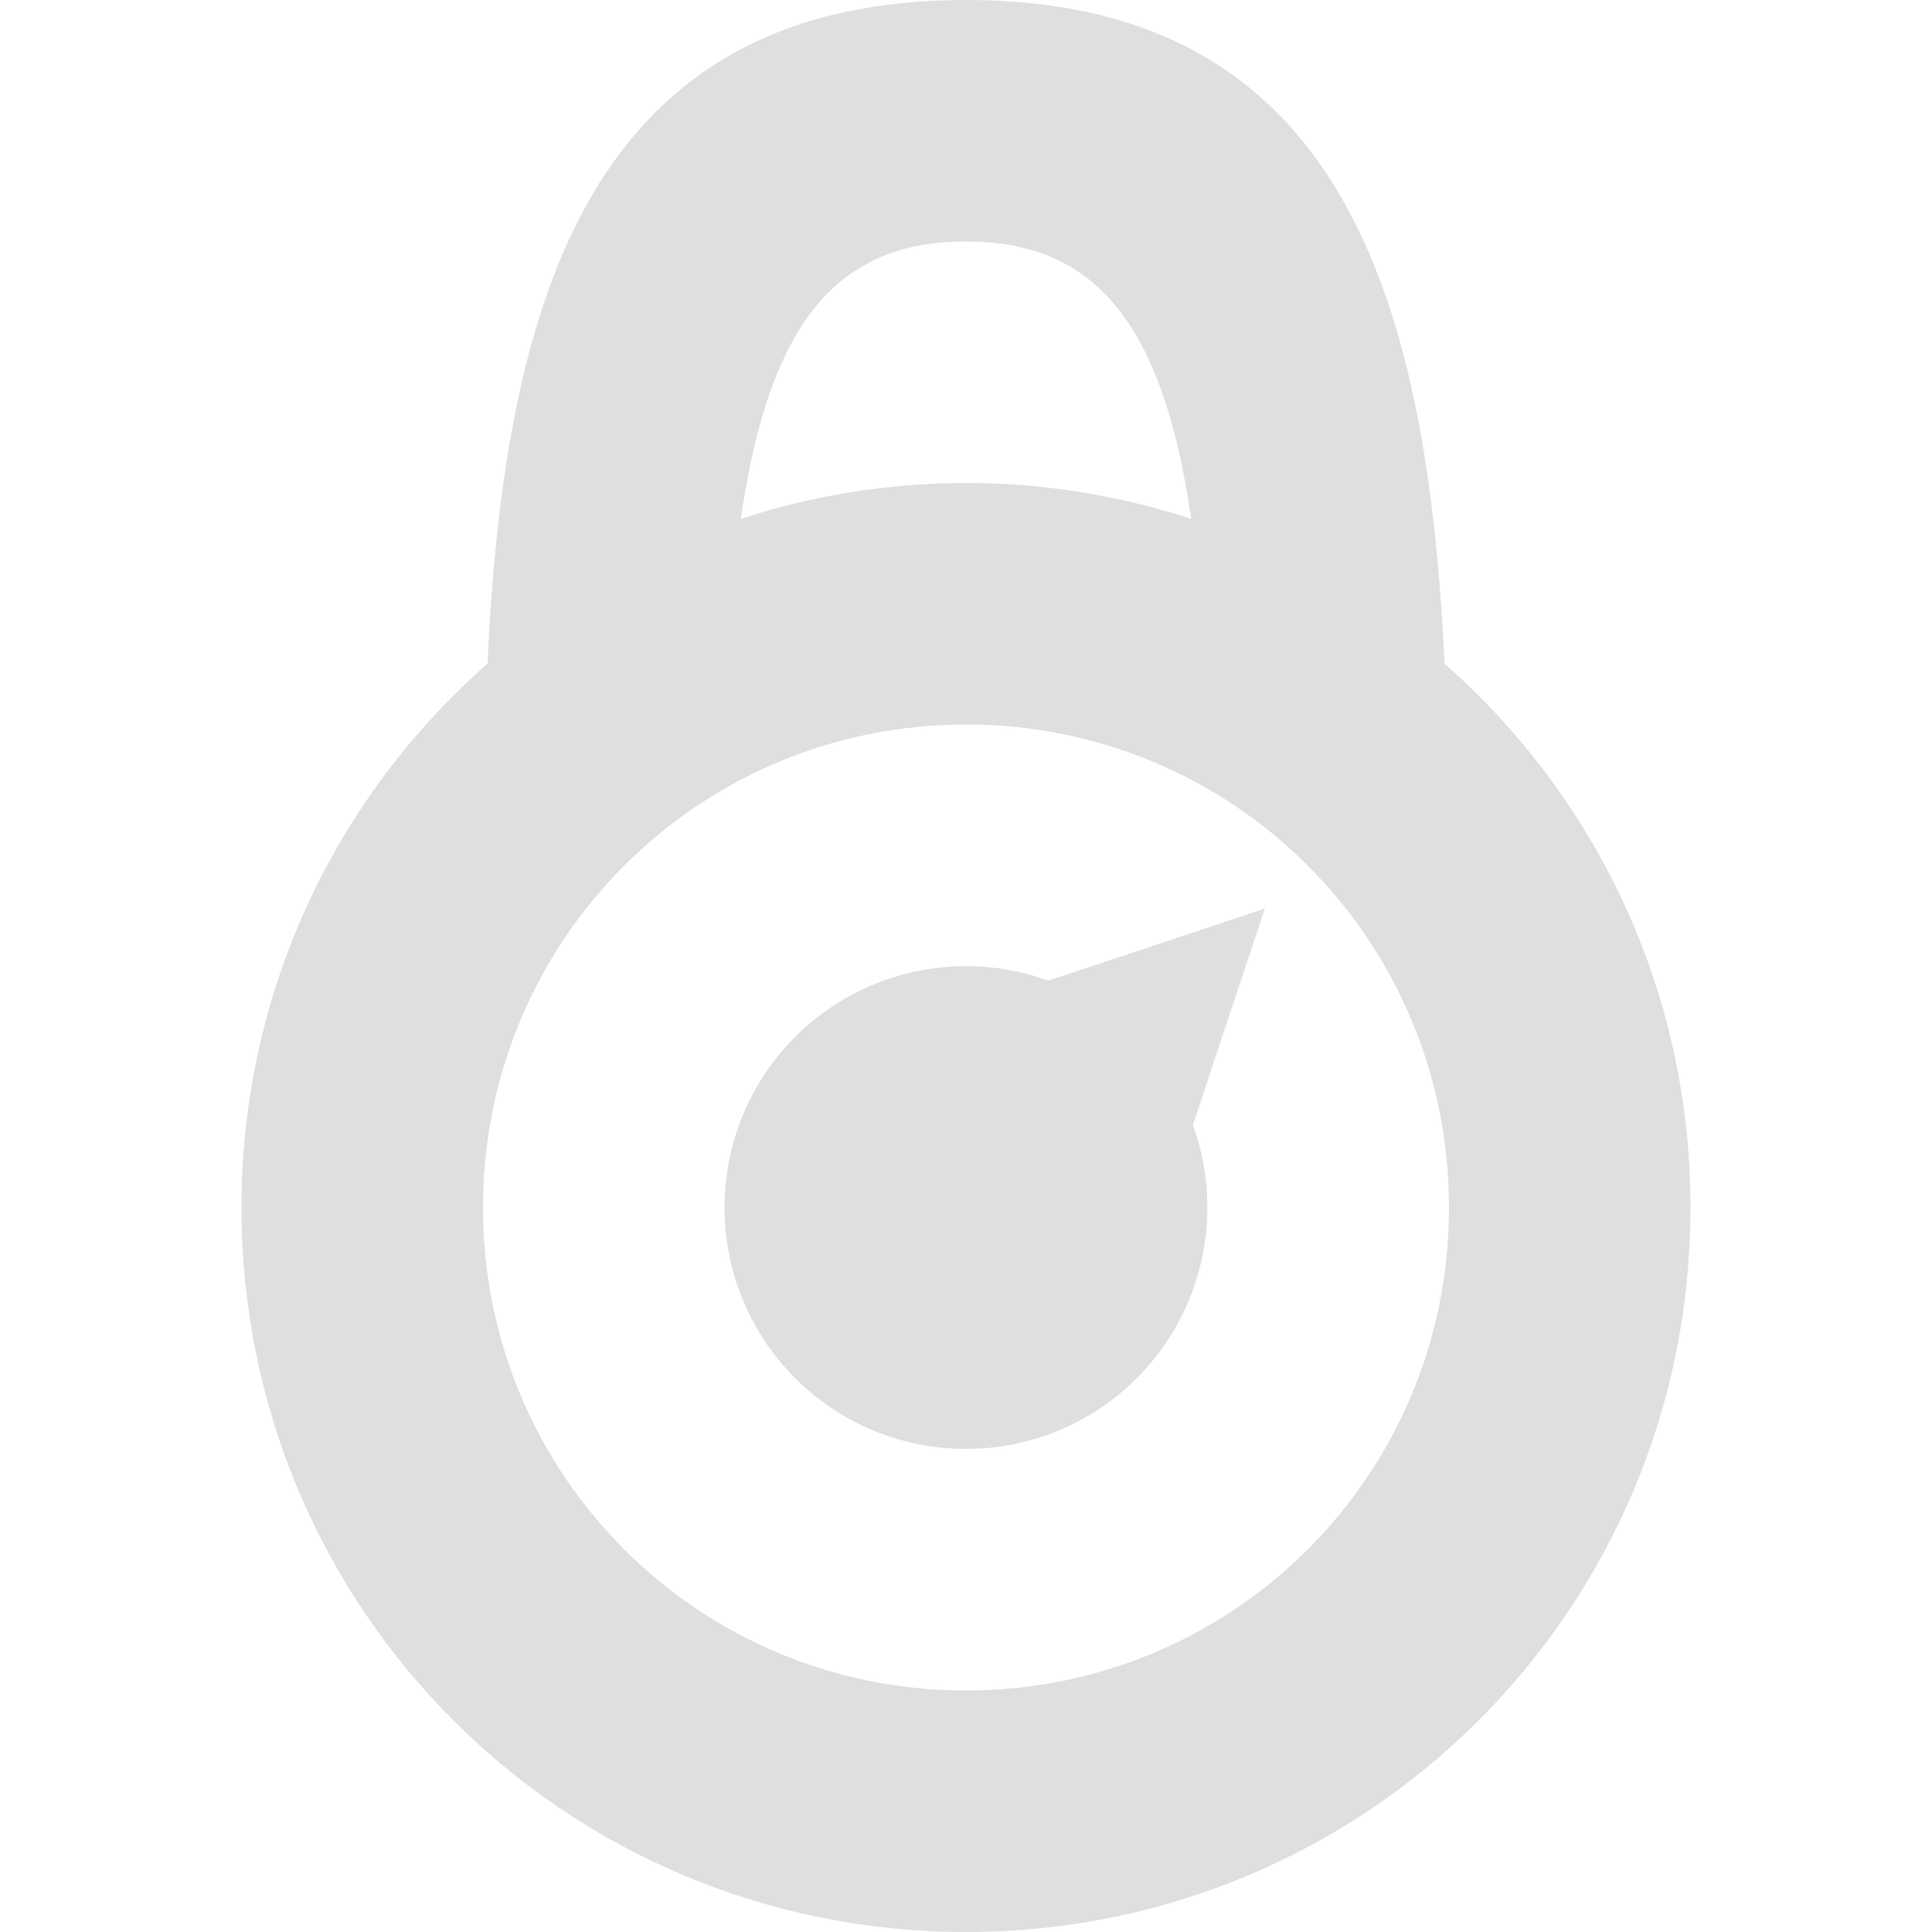
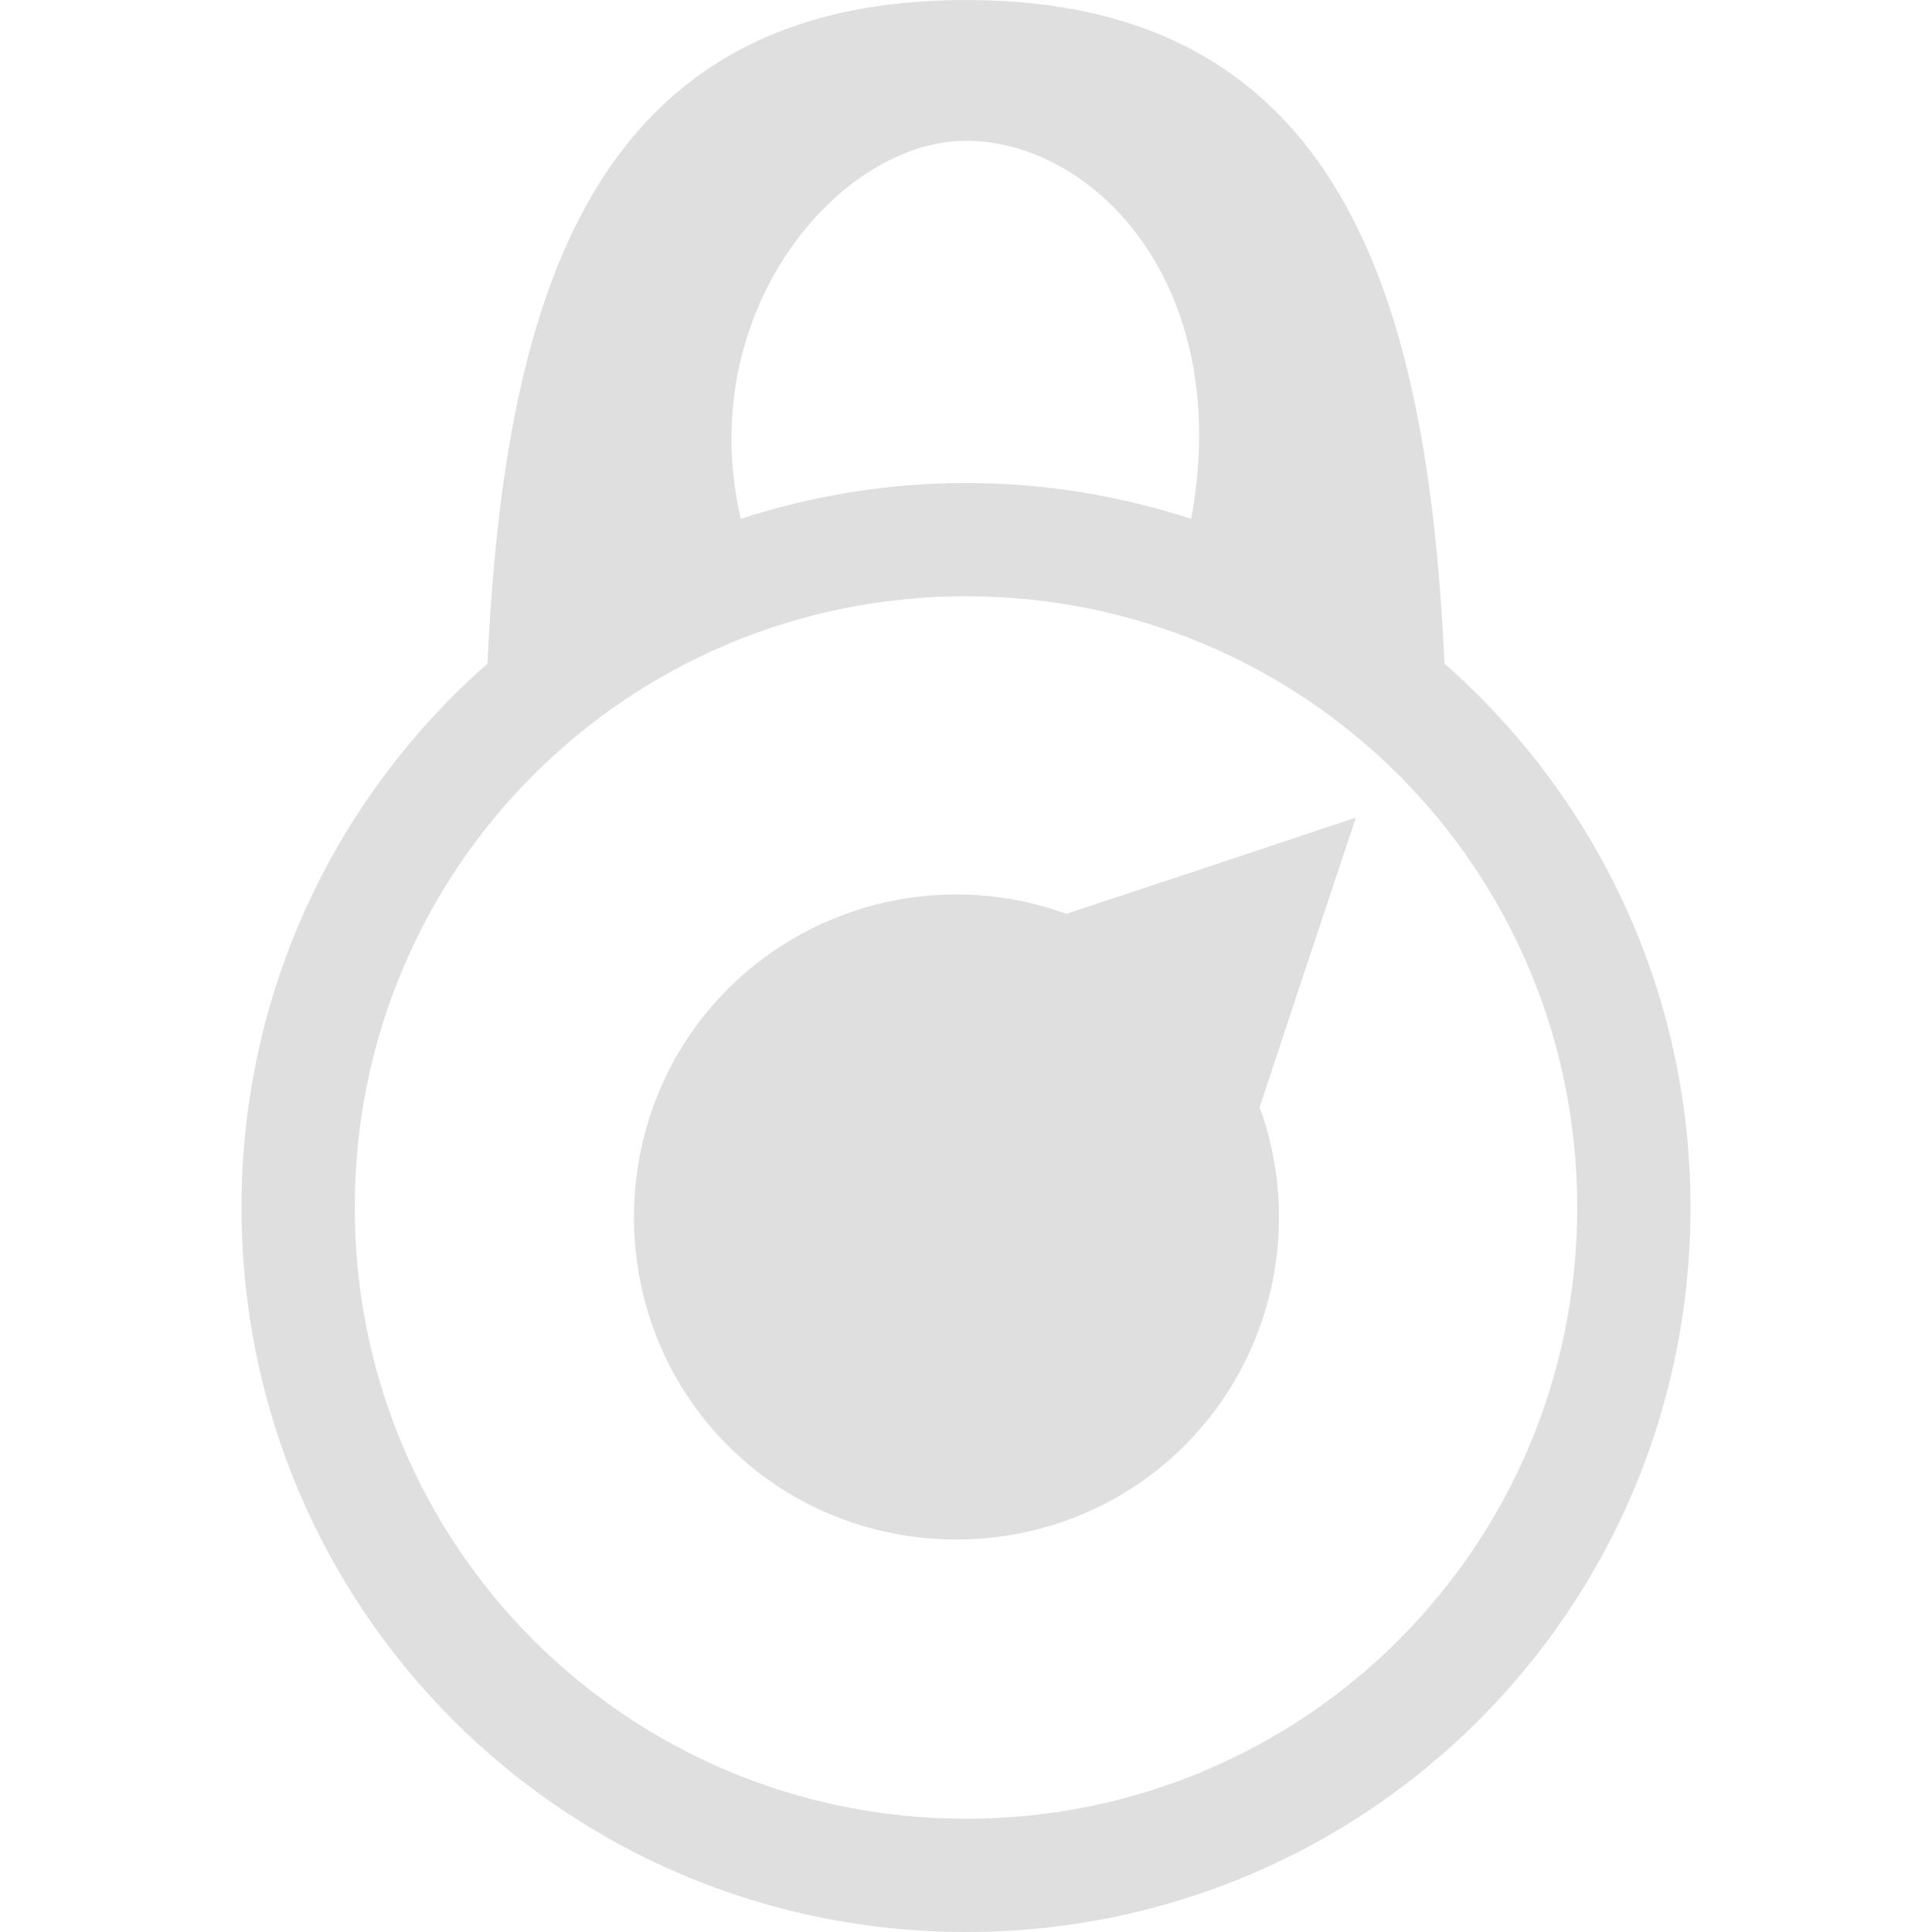
- <svg xmlns="http://www.w3.org/2000/svg" width="16" height="16" version="1">
-   <path style="fill:#dfdfdf" d="M 8 0 C 4.9 0 4.179 2.451 4.037 5.496 C 2.789 6.594 2 8.2 2 10 C 2 13.324 4.676 16 8 16 C 11.324 16 14 13.324 14 10 C 14 8.2 13.211 6.594 11.963 5.496 C 11.821 2.451 11.1 -1.132207e-15 8 0 z M 8 2 C 9.053 2 9.627 2.65 9.865 4.297 C 9.278 4.106 8.652 4 8 4 C 7.348 4 6.722 4.106 6.135 4.297 C 6.373 2.65 6.947 2 8 2 z M 8 6 C 10.216 6 12 7.784 12 10 C 12 12.216 10.216 14 8 14 C 5.784 14 4 12.216 4 10 C 4 7.784 5.784 6 8 6 z M 10.475 7.525 L 9.414 7.879 L 8.682 8.121 A 2 2 0 0 0 6.586 8.586 A 2 2 0 0 0 6.586 11.414 A 2 2 0 0 0 9.414 11.414 A 2 2 0 0 0 9.879 9.318 L 10.121 8.586 L 10.475 7.525 z" />
+ <svg xmlns="http://www.w3.org/2000/svg" style="clip-rule:evenodd;fill-rule:evenodd;stroke-linejoin:round;stroke-miterlimit:2" version="1.1" viewBox="0 0 16 16">
+   <path d="m8 0c-3.1 0-3.821 2.451-3.963 5.496-1.248 1.098-2.037 2.704-2.037 4.504 0 3.324 2.676 6 6 6s6-2.676 6-6c0-1.8-0.789-3.406-2.037-4.504-0.142-3.045-0.863-5.496-3.963-5.496zm0 1.166c1.053 0 2.222 1.186 1.865 3.131-0.587-0.191-1.213-0.297-1.865-0.297s-1.278 0.106-1.865 0.297c-0.397-1.707 0.812-3.131 1.865-3.131zm0 3.772c2.804 0 5.062 2.258 5.062 5.062s-2.258 5.062-5.062 5.062-5.062-2.258-5.062-5.062 2.258-5.062 5.062-5.062zm3.229 1.833-1.419 0.473-0.979 0.324c-0.974-0.354-2.07-0.111-2.803 0.622-1.037 1.037-1.037 2.744 0 3.782 1.038 1.037 2.745 1.037 3.782 0 0.733-0.733 0.976-1.829 0.622-2.803l0.324-0.979 0.473-1.419z" style="fill-rule:nonzero;fill:rgb(223,223,223)" />
</svg>
